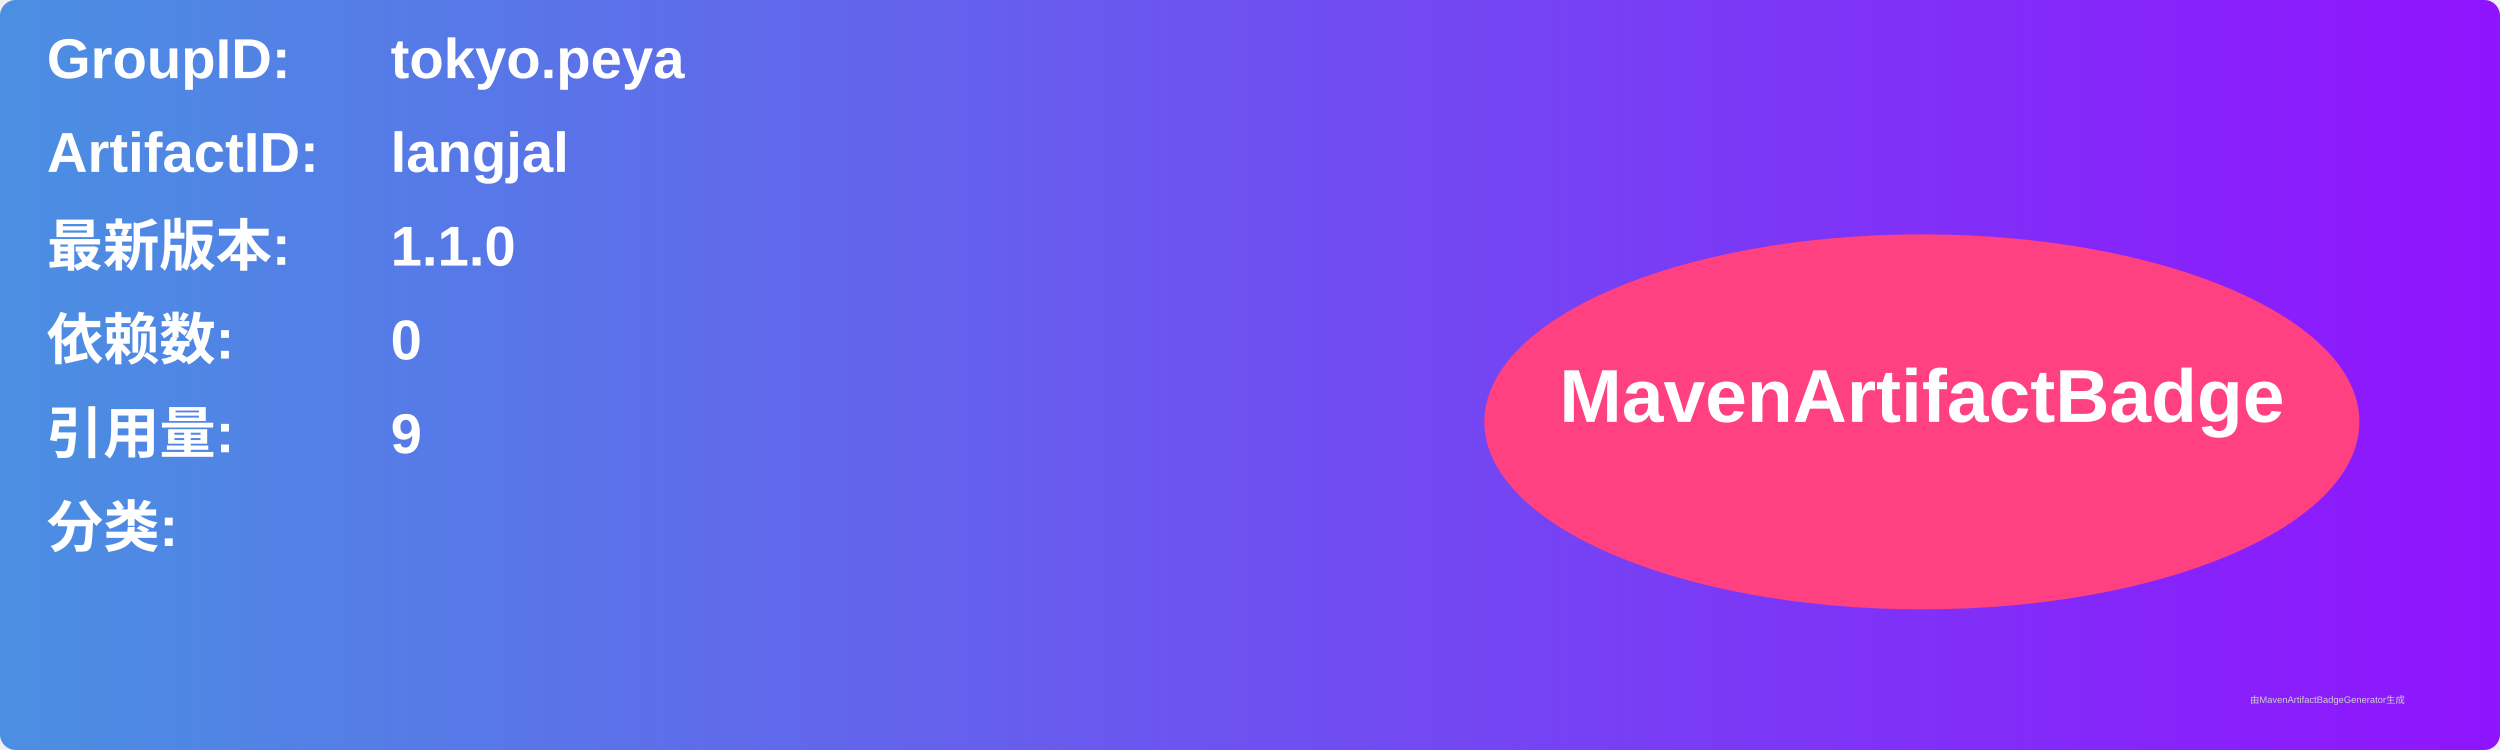
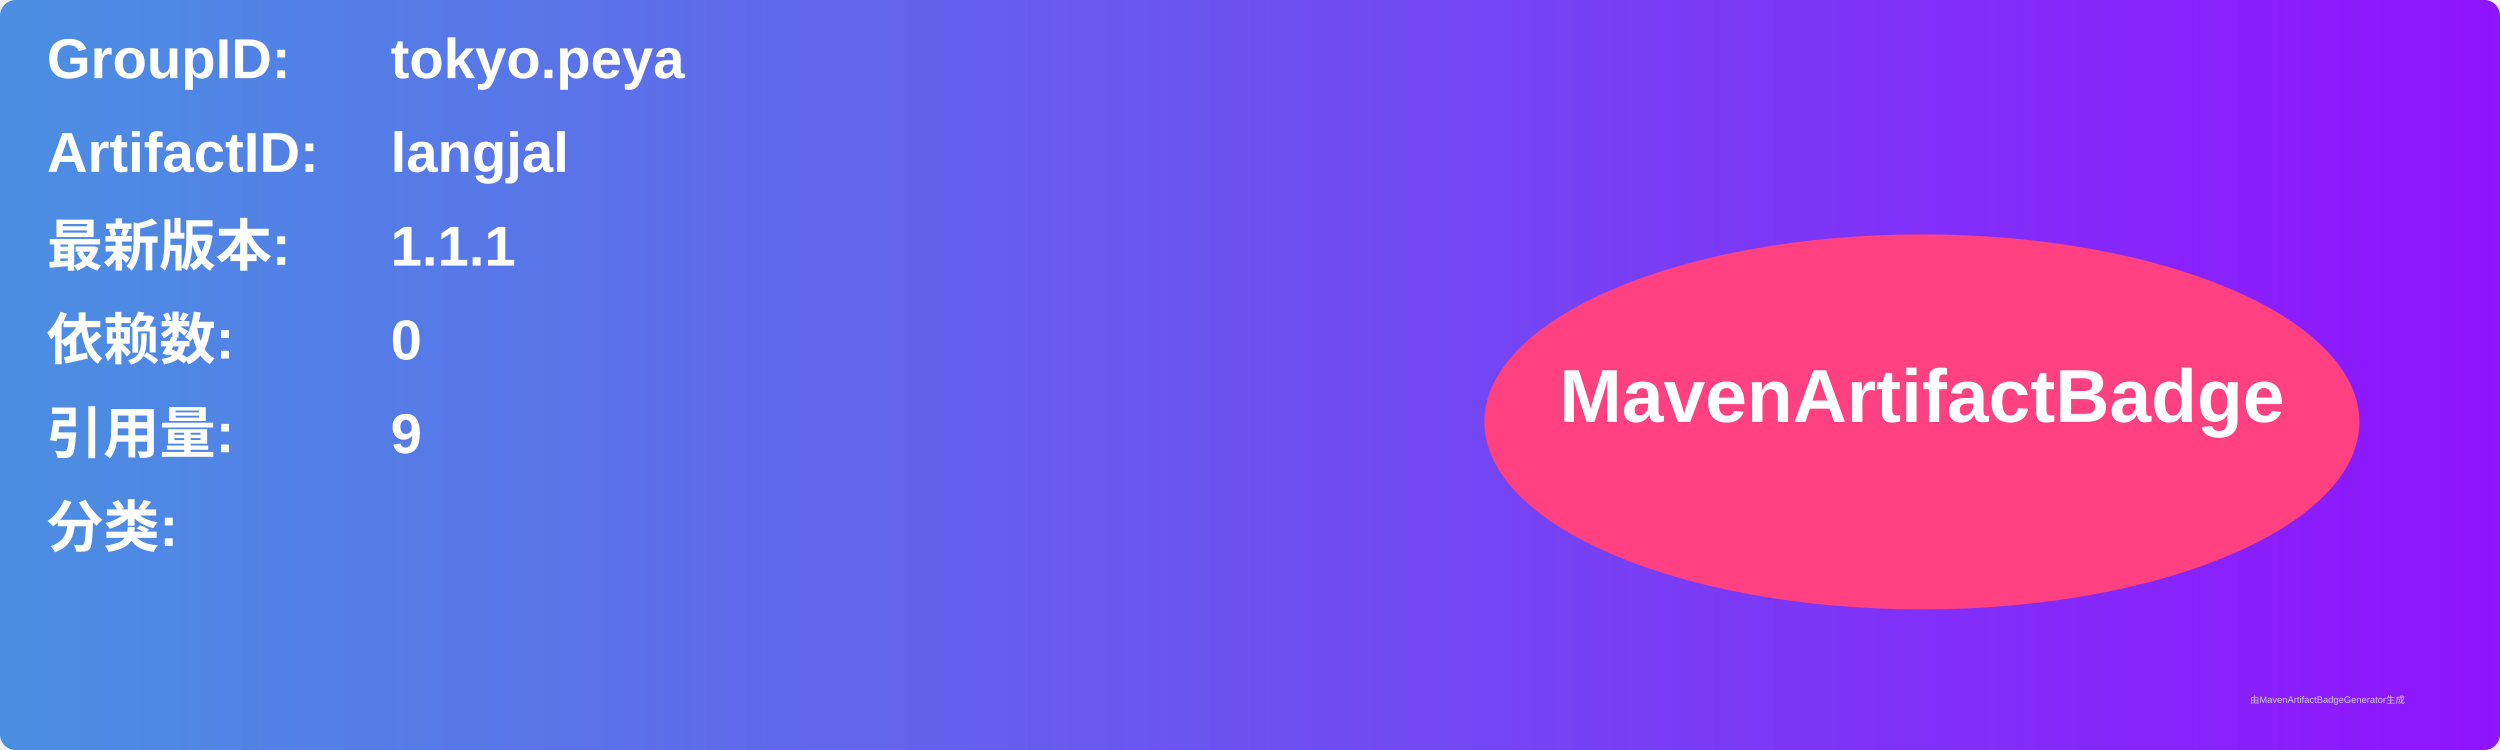
<svg xmlns="http://www.w3.org/2000/svg" width="800" height="240" viewBox="0 0 800 240">
  <linearGradient id="grad" x1="0%" y1="0%" x2="100%" y2="0%">
    <stop offset="0%" stop-color="#4a90e2" />
    <stop offset="100%" stop-color="#9013fe" />
  </linearGradient>
  <rect width="100%" height="100%" rx="5" ry="5" fill="url(#grad)" />
  <g transform="translate(15, 15)">
    <text x="0" y="10" font-family="Arial" font-size="18" fill="white" font-weight="bold" width="260">GroupID:</text>
    <text x="110" y="10" font-family="Arial" font-size="18" fill="white" font-weight="bold" width="460">tokyo.peya</text>
    <text x="0" y="40" font-family="Arial" font-size="18" fill="white" font-weight="bold" width="260">ArtifactID:</text>
    <text x="110" y="40" font-family="Arial" font-size="18" fill="white" font-weight="bold" width="460">langjal</text>
    <text x="0" y="70" font-family="Arial" font-size="18" fill="white" font-weight="bold">最新版本:</text>
    <text x="110" y="70" font-family="Arial" font-size="18" fill="white" font-weight="bold">
-       <tspan font-weight="bold">1.1.0</tspan>
+       <tspan font-weight="bold">1.1.1</tspan>
    </text>
    <text x="0" y="100" font-family="Arial" font-size="18" fill="white" font-weight="bold">依赖数: </text>
    <text x="110" y="100" font-family="Arial" font-size="18" fill="white">
      <tspan font-weight="bold">0</tspan>
    </text>
    <text x="0" y="130" font-family="Arial" font-size="18" fill="white" font-weight="bold">引用量: </text>
    <text x="110" y="130" font-family="Arial" font-size="18" fill="white">
      <tspan font-weight="bold">9</tspan>
    </text>
    <text x="0" y="160" font-family="Arial" font-size="18" fill="white" font-weight="bold">分类:</text>
    <text x="10" y="190" font-family="Arial" font-size="10" fill="white">
      <tspan font-weight="bold" />
    </text>
    <ellipse cx="600" cy="120" rx="140" ry="60" fill="#ff4081" />
    <text x="600" y="120" text-anchor="middle" font-family="Arial" font-size="24" fill="white" font-weight="bold">MavenArtifactBadge</text>
  </g>
  <text x="720" y="225" font-family="Arial" font-size="3" fill="#d0d0d0">由MavenArtifactBadgeGenerator生成</text>
</svg>
